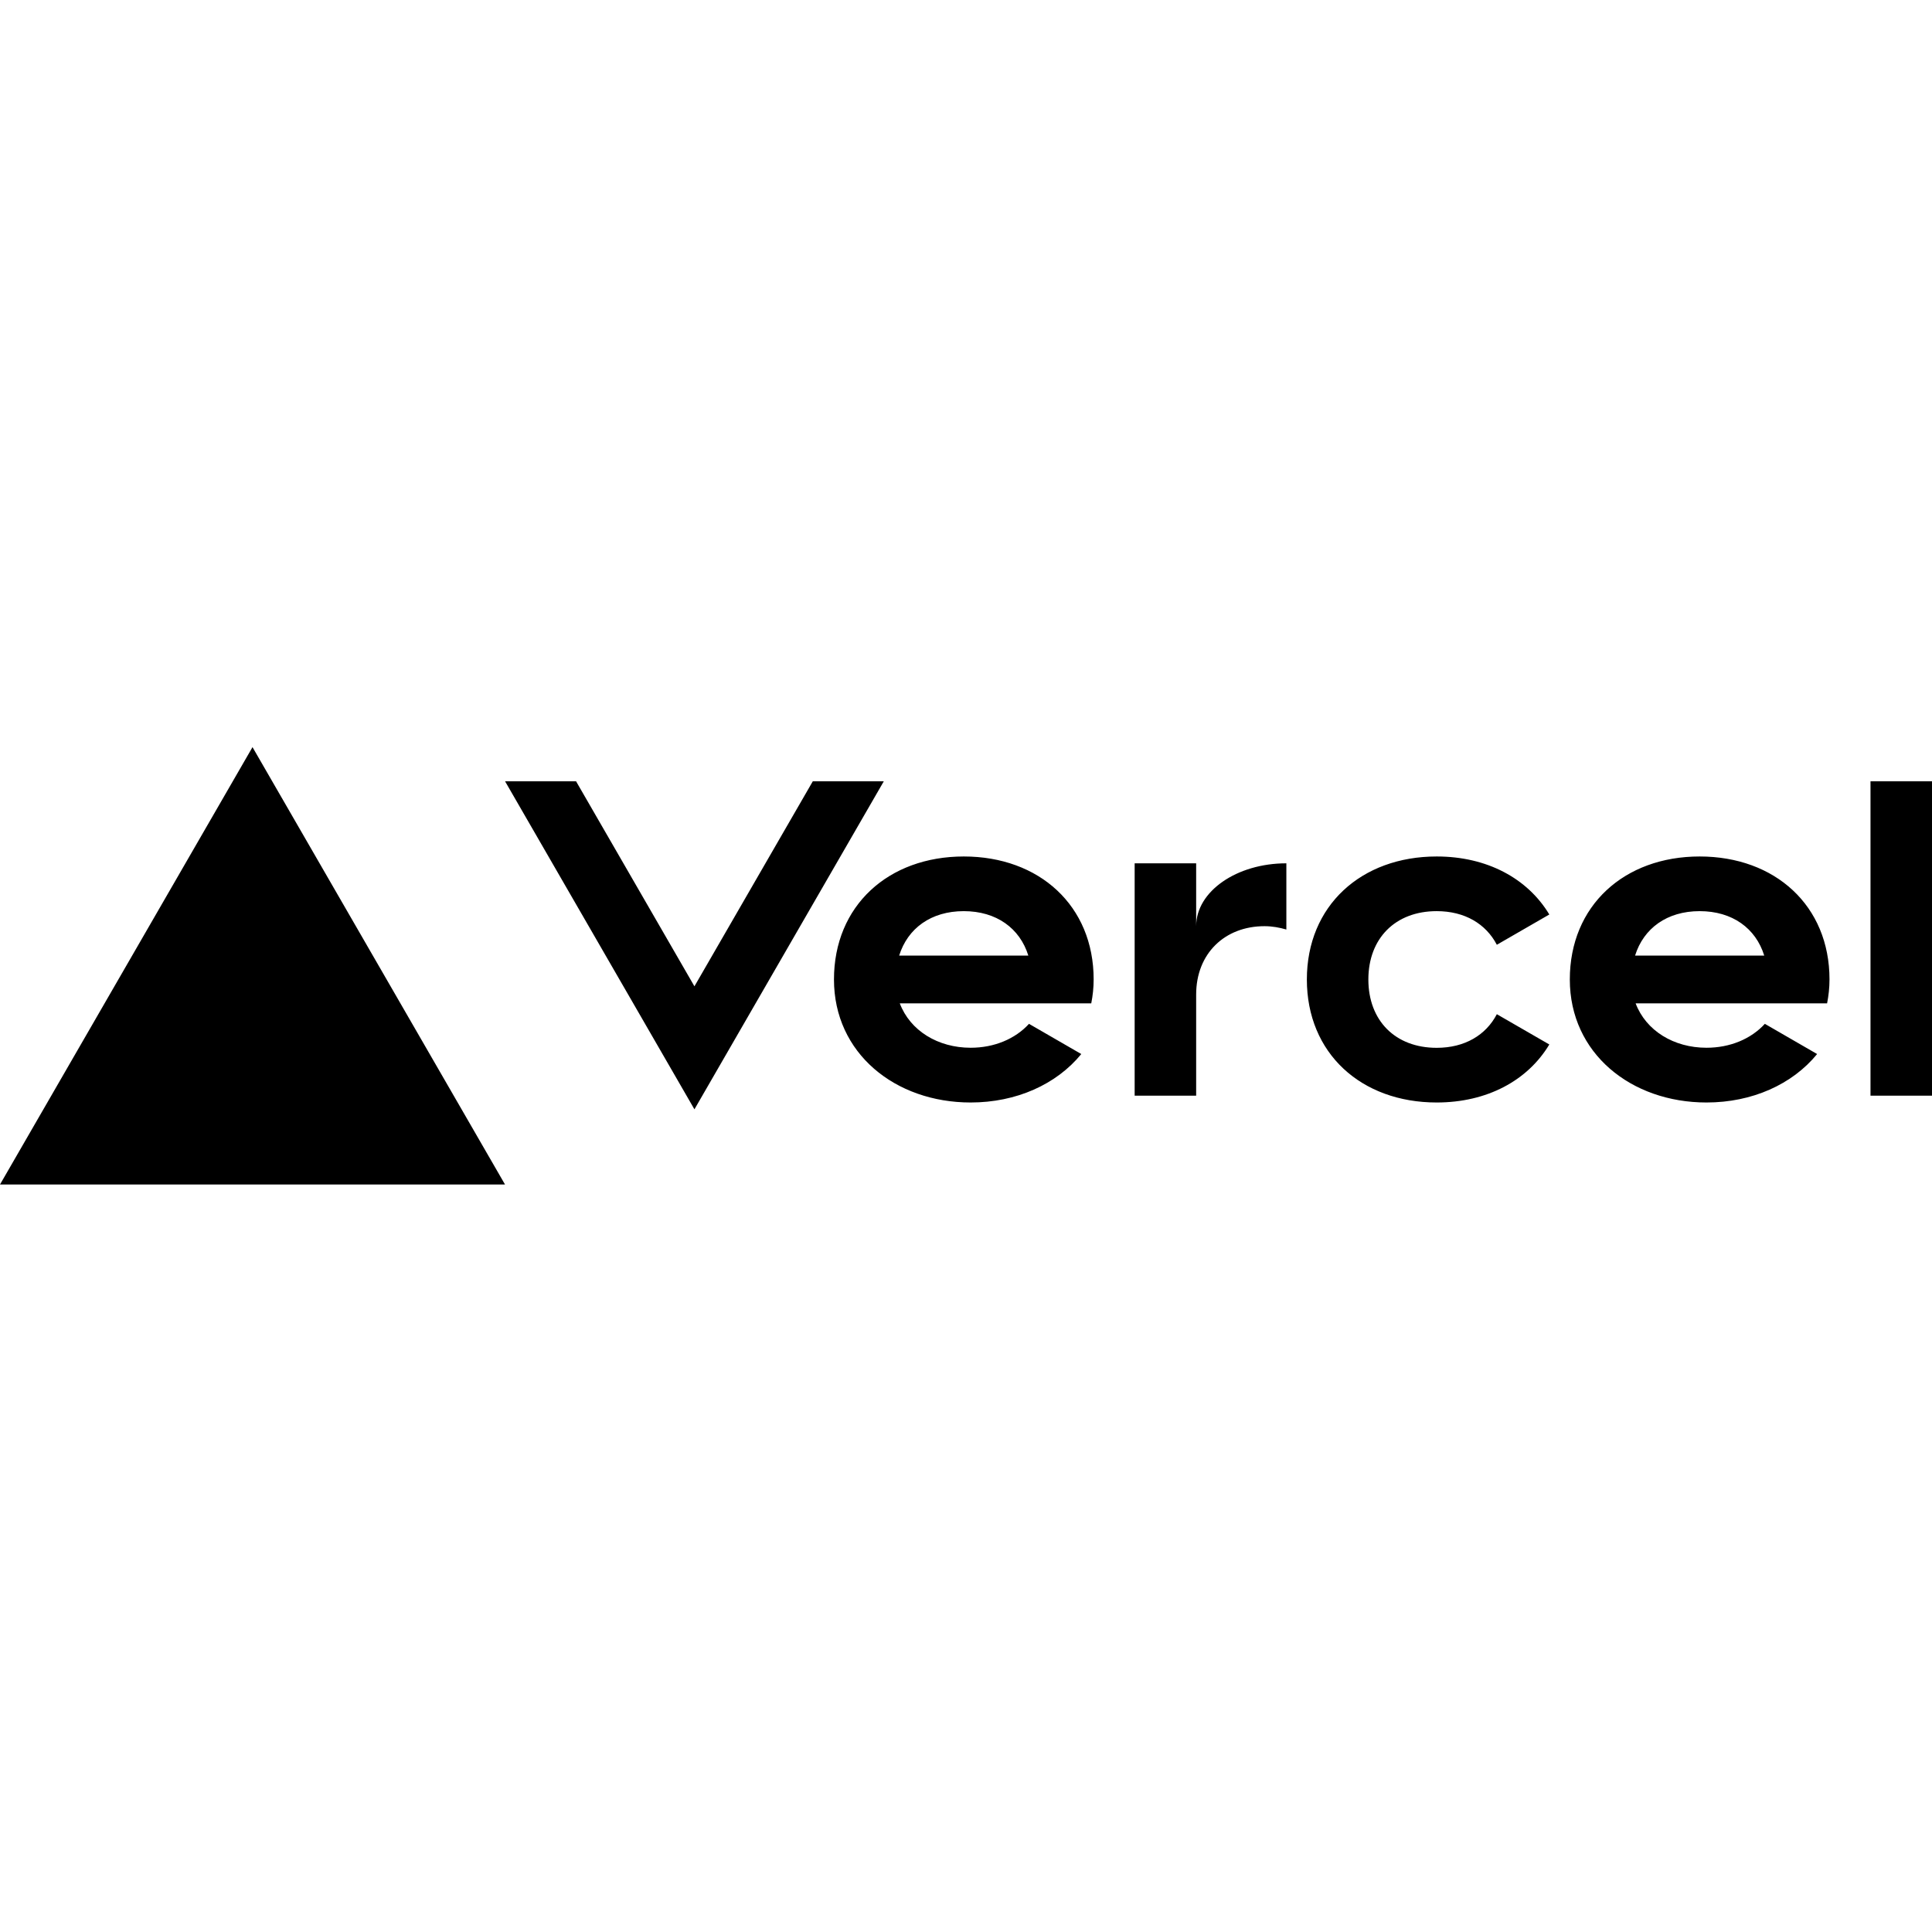
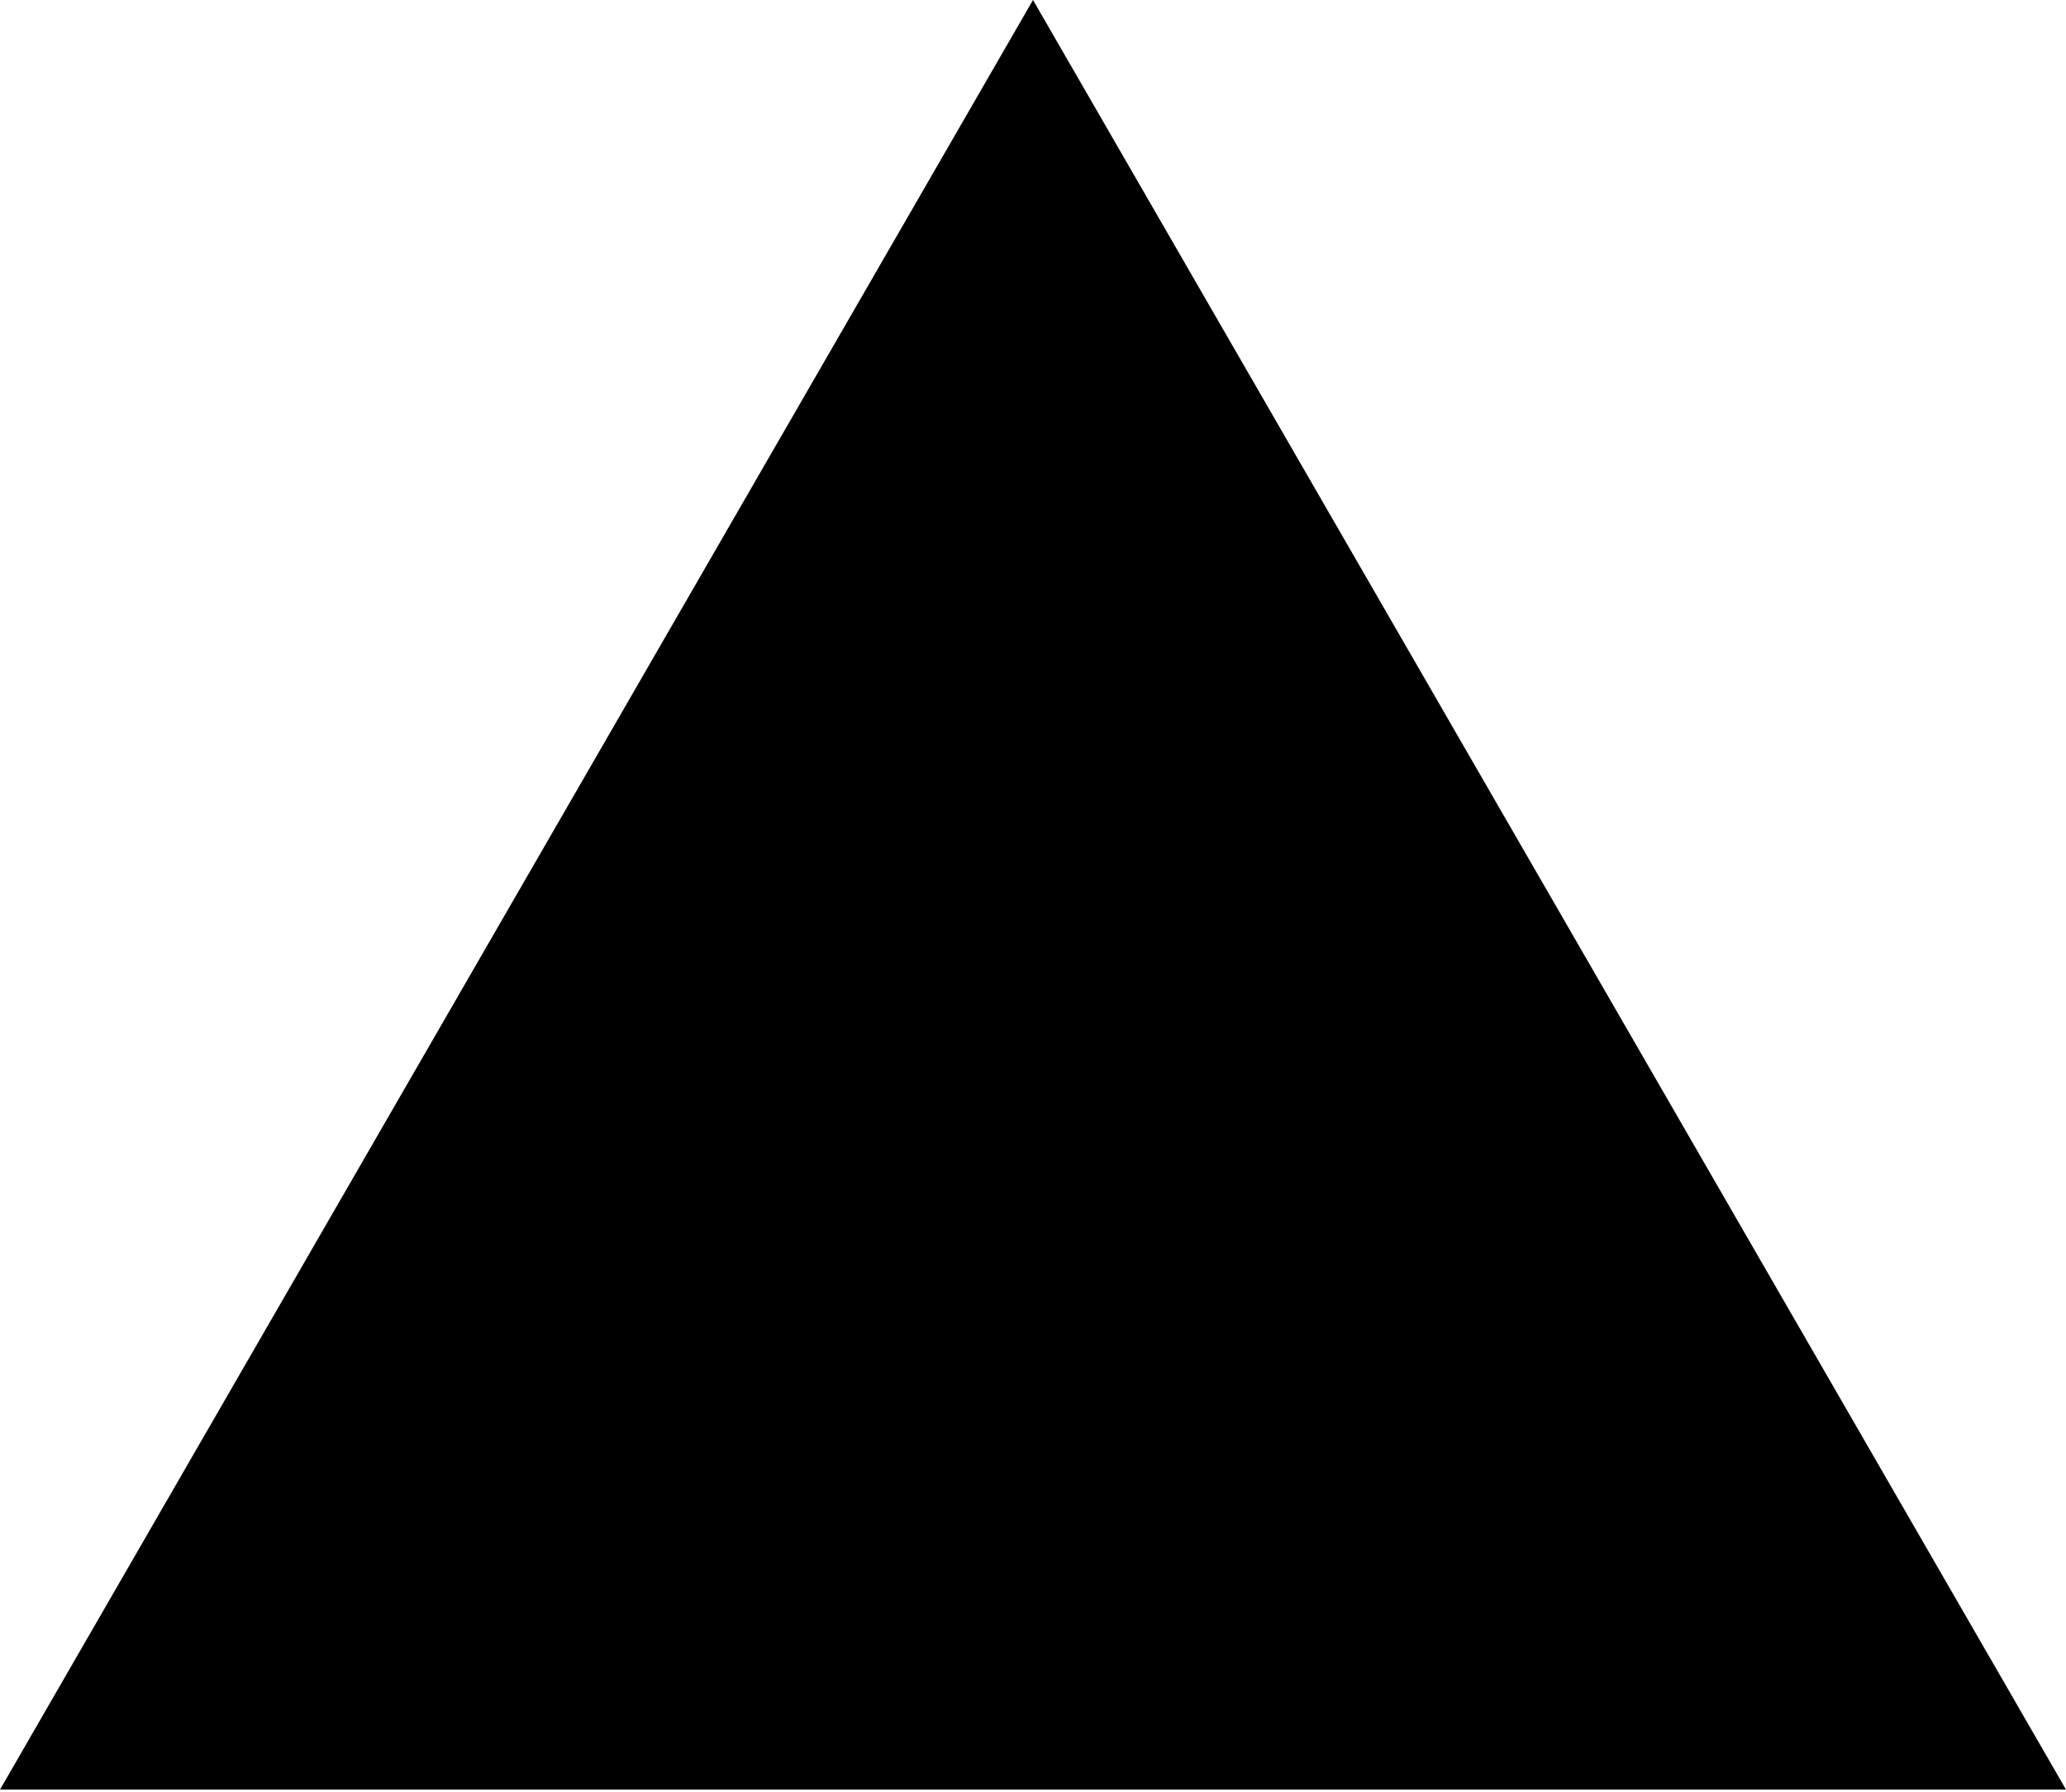
- <svg xmlns="http://www.w3.org/2000/svg" width="512px" height="512px" viewBox="0 -198 512 512" version="1.1" preserveAspectRatio="xMidYMid">
-   <g>
-     <path d="M255.42,28.976 C235.427,28.976 221.012,42.015 221.012,61.573 C221.012,81.132 237.238,94.171 257.231,94.171 C269.311,94.171 279.959,89.39 286.551,81.331 L272.697,73.327 C269.039,77.329 263.479,79.665 257.231,79.665 C248.557,79.665 241.186,75.138 238.452,67.894 L289.195,67.894 C289.594,65.865 289.829,63.765 289.829,61.555 C289.829,42.015 275.414,28.976 255.42,28.976 Z M238.289,55.235 C240.552,48.009 246.746,43.463 255.402,43.463 C264.077,43.463 270.271,48.009 272.516,55.235 L238.289,55.235 L238.289,55.235 Z M450.427,28.976 C430.434,28.976 416.018,42.015 416.018,61.573 C416.018,81.132 432.244,94.171 452.238,94.171 C464.317,94.171 474.965,89.39 481.557,81.331 L467.703,73.327 C464.045,77.329 458.486,79.665 452.238,79.665 C443.563,79.665 436.192,75.138 433.458,67.894 L484.201,67.894 C484.6,65.865 484.835,63.765 484.835,61.555 C484.835,42.015 470.42,28.976 450.427,28.976 L450.427,28.976 Z M433.313,55.235 C435.577,48.009 441.77,43.463 450.427,43.463 C459.101,43.463 465.295,48.009 467.54,55.235 L433.313,55.235 Z M362.63,61.573 C362.63,72.439 369.729,79.683 380.74,79.683 C388.201,79.683 393.797,76.297 396.677,70.773 L410.585,78.796 C404.826,88.394 394.033,94.171 380.74,94.171 C360.729,94.171 346.332,81.132 346.332,61.573 C346.332,42.015 360.747,28.976 380.74,28.976 C394.033,28.976 404.808,34.753 410.585,44.351 L396.677,52.374 C393.797,46.85 388.201,43.463 380.74,43.463 C369.748,43.463 362.63,50.707 362.63,61.573 Z M512,9.055 L512,92.36 L495.701,92.36 L495.701,9.055 L512,9.055 Z M66.916,-1.42108547e-14 L133.831,115.903 L0,115.903 L66.916,-1.42108547e-14 Z M234.214,9.055 L184.032,95.982 L133.849,9.055 L152.666,9.055 L184.032,63.384 L215.398,9.055 L234.214,9.055 Z M340.899,30.787 L340.899,48.335 C339.088,47.81 337.168,47.448 335.104,47.448 C324.582,47.448 316.994,54.692 316.994,65.557 L316.994,92.36 L300.695,92.36 L300.695,30.787 L316.994,30.787 L316.994,47.448 C316.994,38.248 327.697,30.787 340.899,30.787 Z" fill="#000000" fill-rule="nonzero" />
-   </g>
+ <svg xmlns="http://www.w3.org/2000/svg" viewBox="0 0 256 222" width="256" height="222" preserveAspectRatio="xMidYMid">
+   <path fill="#000" d="m128 0 128 221.705H0z" />
</svg>
